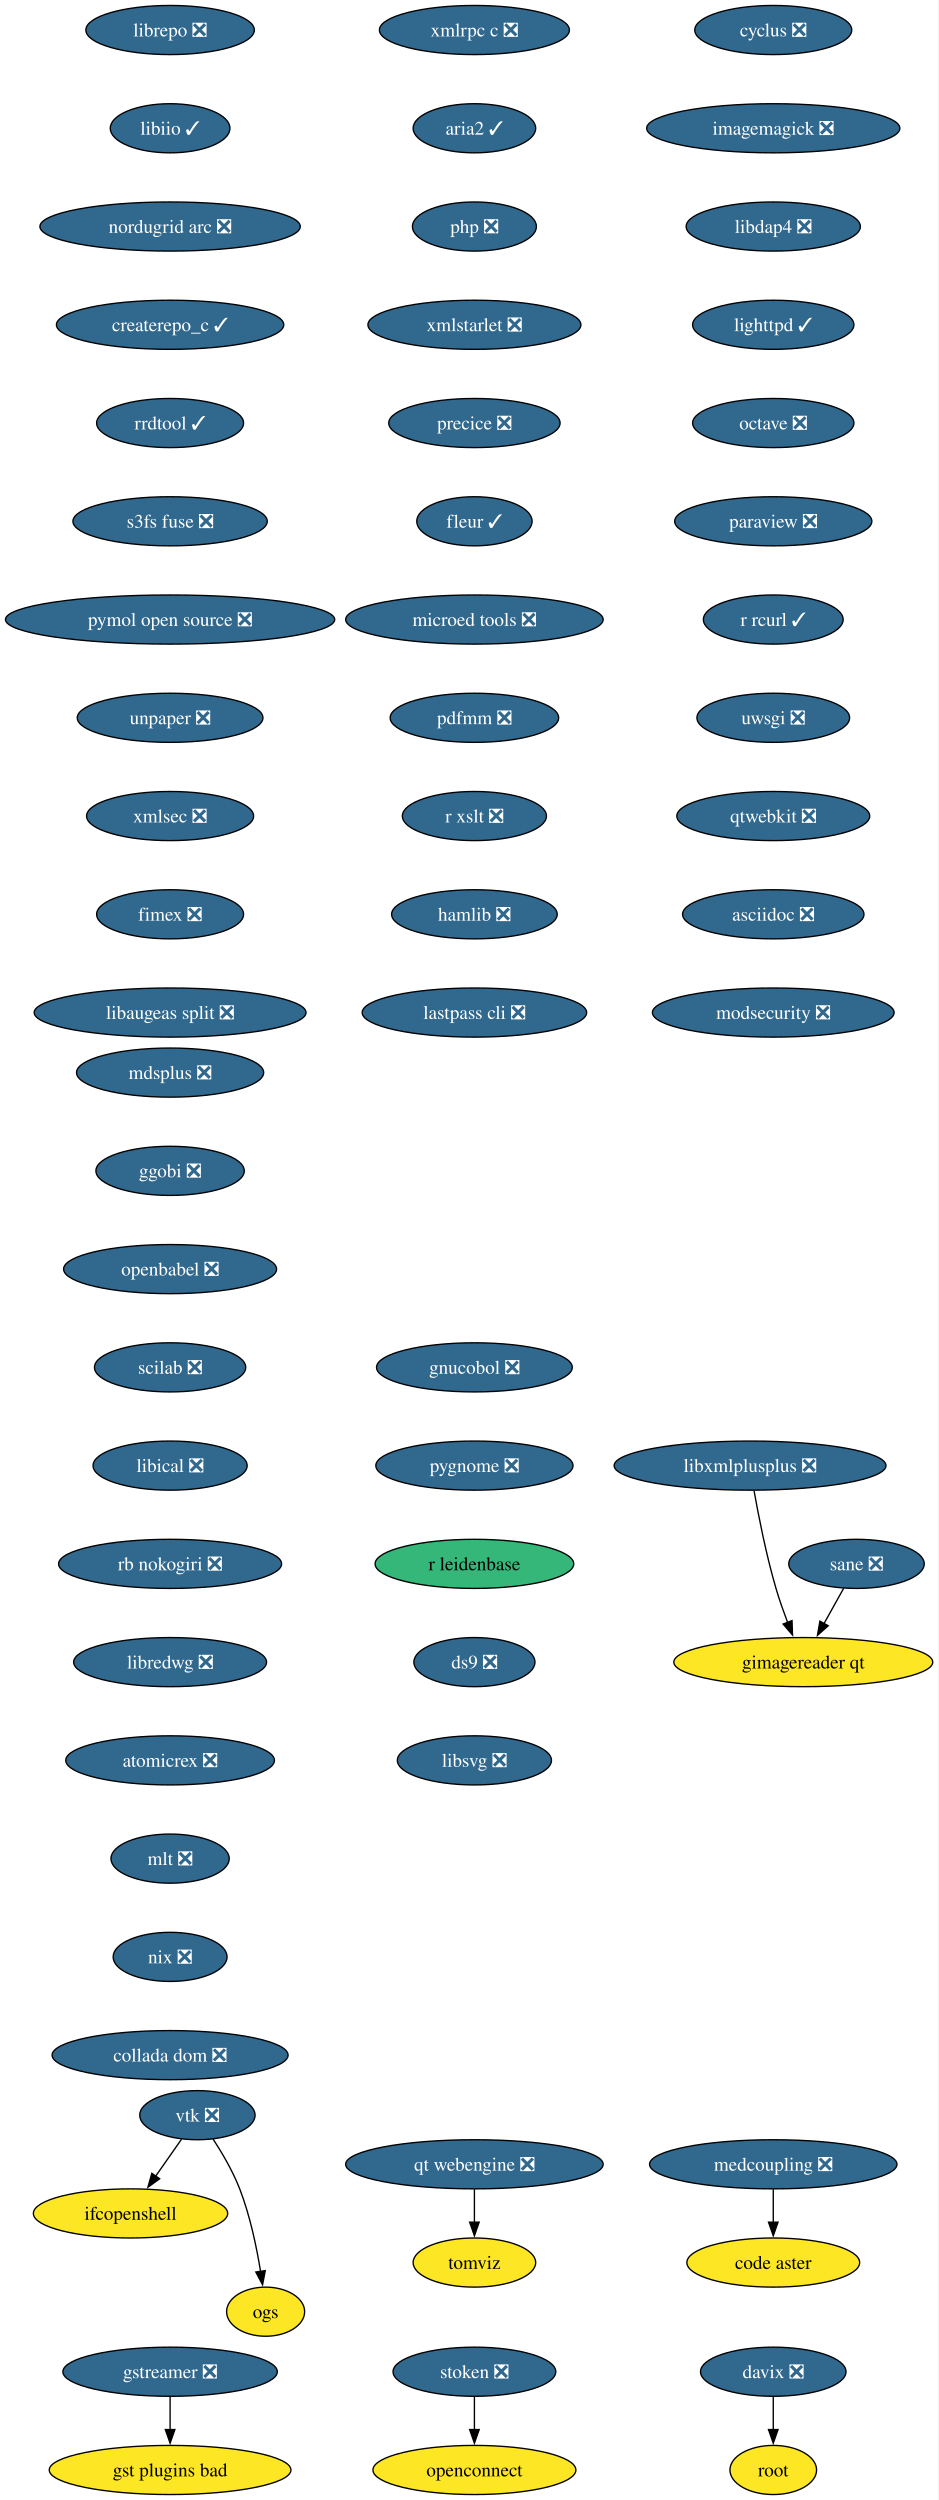
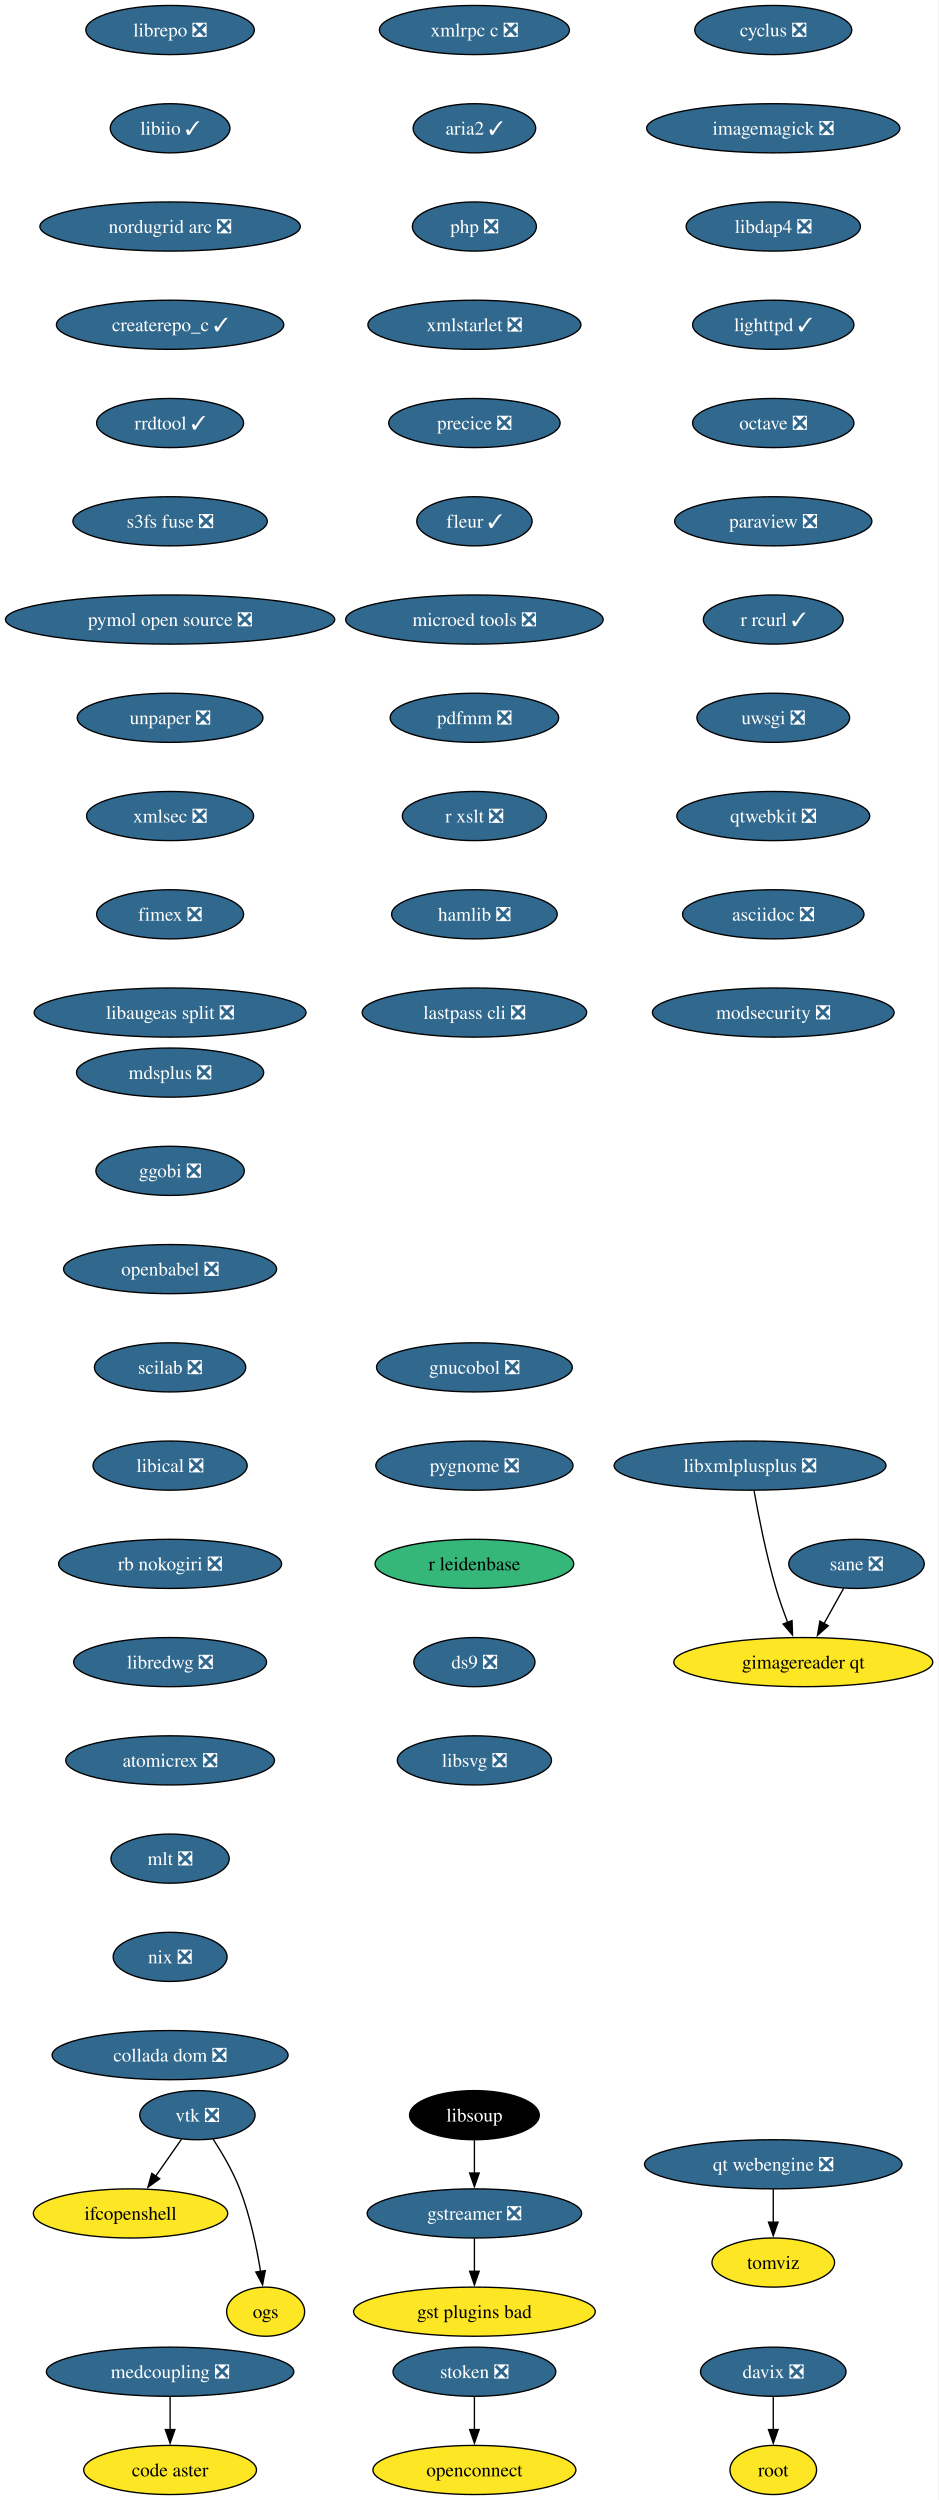
<svg xmlns="http://www.w3.org/2000/svg" xmlns:xlink="http://www.w3.org/1999/xlink" width="688pt" height="1832pt" viewBox="0.00 0.00 688.00 1832.00">
  <g id="graph0" class="graph" transform="scale(1 1) rotate(0) translate(4 1828)">
    <polygon fill="white" stroke="none" points="-4,4 -4,-1828 683.53,-1828 683.53,4 -4,4" />
    <g id="node1" class="node">
      <g id="a_node1">
        <a xlink:href="https://github.com/conda-forge/cyclus-feedstock/pull/109" xlink:title="cyclus ❎">
          <ellipse fill="#31688e" stroke="black" cx="562.65" cy="-1806" rx="57.52" ry="18" />
          <text xml:space="preserve" text-anchor="middle" x="562.65" y="-1801.33" font-family="Times,serif" font-size="14.00" fill="white">cyclus ❎</text>
        </a>
      </g>
    </g>
    <g id="node2" class="node">
      <g id="a_node2">
        <a xlink:href="https://github.com/conda-forge/imagemagick-feedstock/pull/351" xlink:title="imagemagick ❎">
          <ellipse fill="#31688e" stroke="black" cx="562.65" cy="-1734" rx="92.77" ry="18" />
          <text xml:space="preserve" text-anchor="middle" x="562.65" y="-1729.33" font-family="Times,serif" font-size="14.00" fill="white">imagemagick ❎</text>
        </a>
      </g>
    </g>
    <g id="node5" class="node">
      <g id="a_node5">
        <a xlink:href="https://github.com/conda-forge/libdap4-feedstock/pull/47" xlink:title="libdap4 ❎">
          <ellipse fill="#31688e" stroke="black" cx="562.65" cy="-1662" rx="63.84" ry="18" />
          <text xml:space="preserve" text-anchor="middle" x="562.65" y="-1657.33" font-family="Times,serif" font-size="14.00" fill="white">libdap4 ❎</text>
        </a>
      </g>
    </g>
    <g id="node3" class="node">
      <g id="a_node3">
        <a xlink:href="https://github.com/conda-forge/gstreamer-feedstock/pull/160" xlink:title="gstreamer ❎">
-           <ellipse fill="#31688e" stroke="black" cx="120.65" cy="-90" rx="78.57" ry="18" />
-           <text xml:space="preserve" text-anchor="middle" x="120.65" y="-85.33" font-family="Times,serif" font-size="14.00" fill="white">gstreamer ❎</text>
+           <ellipse fill="#31688e" stroke="black" cx="343.65" cy="-206" rx="78.57" ry="18" />
+           <text xml:space="preserve" text-anchor="middle" x="343.65" y="-201.33" font-family="Times,serif" font-size="14.00" fill="white">gstreamer ❎</text>
        </a>
      </g>
    </g>
    <g id="node4" class="node">
      <g id="a_node4">
        <a xlink:href="https://github.com/conda-forge/gst-plugins-bad-feedstock" xlink:title="gst plugins bad">
-           <ellipse fill="#fde725" stroke="black" cx="120.65" cy="-18" rx="88.56" ry="18" />
-           <text xml:space="preserve" text-anchor="middle" x="120.65" y="-13.32" font-family="Times,serif" font-size="14.00">gst plugins bad</text>
+           <ellipse fill="#fde725" stroke="black" cx="343.65" cy="-134" rx="88.56" ry="18" />
+           <text xml:space="preserve" text-anchor="middle" x="343.65" y="-129.32" font-family="Times,serif" font-size="14.00">gst plugins bad</text>
        </a>
      </g>
    </g>
    <g id="edge2" class="edge">
-       <path fill="none" stroke="black" d="M120.65,-71.7C120.65,-64.41 120.65,-55.73 120.65,-47.54" />
-       <polygon fill="black" stroke="black" points="124.15,-47.62 120.65,-37.62 117.15,-47.62 124.15,-47.62" />
+       <path fill="none" stroke="black" d="M343.65,-187.7C343.65,-180.41 343.65,-171.73 343.65,-163.54" />
+       <polygon fill="black" stroke="black" points="347.15,-163.62 343.65,-153.62 340.15,-163.62 347.15,-163.62" />
    </g>
    <g id="node6" class="node">
      <g id="a_node6">
        <a xlink:href="https://github.com/conda-forge/lighttpd-feedstock/pull/47" xlink:title="lighttpd ✓">
          <ellipse fill="#31688e" stroke="black" cx="562.65" cy="-1590" rx="59.1" ry="18" />
          <text xml:space="preserve" text-anchor="middle" x="562.65" y="-1585.33" font-family="Times,serif" font-size="14.00" fill="white">lighttpd ✓</text>
        </a>
      </g>
    </g>
    <g id="node7" class="node">
      <g id="a_node7">
        <a xlink:href="https://github.com/conda-forge/octave-feedstock/pull/145" xlink:title="octave ❎">
          <ellipse fill="#31688e" stroke="black" cx="562.65" cy="-1518" rx="59.1" ry="18" />
          <text xml:space="preserve" text-anchor="middle" x="562.65" y="-1513.33" font-family="Times,serif" font-size="14.00" fill="white">octave ❎</text>
        </a>
      </g>
    </g>
    <g id="node8" class="node">
      <g id="a_node8">
        <a xlink:href="https://github.com/conda-forge/paraview-feedstock/pull/306" xlink:title="paraview ❎">
          <ellipse fill="#31688e" stroke="black" cx="562.65" cy="-1446" rx="72.25" ry="18" />
          <text xml:space="preserve" text-anchor="middle" x="562.65" y="-1441.33" font-family="Times,serif" font-size="14.00" fill="white">paraview ❎</text>
        </a>
      </g>
    </g>
    <g id="node9" class="node">
      <g id="a_node9">
        <a xlink:href="https://github.com/conda-forge/r-rcurl-feedstock/pull/36" xlink:title="r rcurl ✓">
          <ellipse fill="#31688e" stroke="black" cx="562.65" cy="-1374" rx="51.21" ry="18" />
          <text xml:space="preserve" text-anchor="middle" x="562.65" y="-1369.33" font-family="Times,serif" font-size="14.00" fill="white">r rcurl ✓</text>
        </a>
      </g>
    </g>
    <g id="node10" class="node">
      <g id="a_node10">
        <a xlink:href="https://github.com/conda-forge/uwsgi-feedstock/pull/101" xlink:title="uwsgi ❎">
          <ellipse fill="#31688e" stroke="black" cx="562.65" cy="-1302" rx="55.94" ry="18" />
          <text xml:space="preserve" text-anchor="middle" x="562.65" y="-1297.33" font-family="Times,serif" font-size="14.00" fill="white">uwsgi ❎</text>
        </a>
      </g>
    </g>
    <g id="node11" class="node">
      <g id="a_node11">
        <a xlink:href="https://github.com/conda-forge/qtwebkit-feedstock/pull/40" xlink:title="qtwebkit ❎">
          <ellipse fill="#31688e" stroke="black" cx="562.65" cy="-1230" rx="70.68" ry="18" />
          <text xml:space="preserve" text-anchor="middle" x="562.65" y="-1225.33" font-family="Times,serif" font-size="14.00" fill="white">qtwebkit ❎</text>
        </a>
      </g>
    </g>
    <g id="node15" class="node">
      <g id="a_node15">
        <a xlink:href="https://github.com/conda-forge/asciidoc-feedstock/pull/27" xlink:title="asciidoc ❎">
          <ellipse fill="#31688e" stroke="black" cx="562.65" cy="-1158" rx="66.47" ry="18" />
          <text xml:space="preserve" text-anchor="middle" x="562.65" y="-1153.33" font-family="Times,serif" font-size="14.00" fill="white">asciidoc ❎</text>
        </a>
      </g>
    </g>
    <g id="node12" class="node">
      <g id="a_node12">
        <a xlink:href="https://github.com/conda-forge/vtk-feedstock/pull/405" xlink:title="vtk ❎">
          <ellipse fill="#31688e" stroke="black" cx="140.65" cy="-278" rx="42.26" ry="18" />
          <text xml:space="preserve" text-anchor="middle" x="140.65" y="-273.32" font-family="Times,serif" font-size="14.00" fill="white">vtk ❎</text>
        </a>
      </g>
    </g>
    <g id="node13" class="node">
      <g id="a_node13">
        <a xlink:href="https://github.com/conda-forge/ifcopenshell-feedstock" xlink:title="ifcopenshell">
          <ellipse fill="#fde725" stroke="black" cx="91.65" cy="-206" rx="71.2" ry="18" />
          <text xml:space="preserve" text-anchor="middle" x="91.65" y="-201.33" font-family="Times,serif" font-size="14.00">ifcopenshell</text>
        </a>
      </g>
    </g>
    <g id="edge10" class="edge">
      <path fill="none" stroke="black" d="M129.04,-260.41C123.39,-252.34 116.46,-242.43 110.1,-233.35" />
      <polygon fill="black" stroke="black" points="112.99,-231.38 104.39,-225.2 107.26,-235.4 112.99,-231.38" />
    </g>
    <g id="node14" class="node">
      <g id="a_node14">
        <a xlink:href="https://github.com/conda-forge/ogs-feedstock" xlink:title="ogs">
          <ellipse fill="#fde725" stroke="black" cx="190.65" cy="-134" rx="28.59" ry="18" />
          <text xml:space="preserve" text-anchor="middle" x="190.65" y="-129.32" font-family="Times,serif" font-size="14.00">ogs</text>
        </a>
      </g>
    </g>
    <g id="edge11" class="edge">
      <path fill="none" stroke="black" d="M152.15,-260.51C158.73,-250.39 166.65,-236.92 171.65,-224 179.22,-204.49 184.04,-181.35 186.93,-163.55" />
      <polygon fill="black" stroke="black" points="190.39,-164.1 188.41,-153.69 183.47,-163.06 190.39,-164.1" />
    </g>
    <g id="node16" class="node">
      <g id="a_node16">
        <a xlink:href="https://github.com/conda-forge/modsecurity-feedstock/pull/14" xlink:title="modsecurity ❎">
          <ellipse fill="#31688e" stroke="black" cx="562.65" cy="-1086" rx="88.56" ry="18" />
          <text xml:space="preserve" text-anchor="middle" x="562.65" y="-1081.33" font-family="Times,serif" font-size="14.00" fill="white">modsecurity ❎</text>
        </a>
      </g>
    </g>
    <g id="node17" class="node">
      <g id="a_node17">
        <a xlink:href="https://github.com/conda-forge/mdsplus-feedstock/pull/77" xlink:title="mdsplus ❎">
          <ellipse fill="#31688e" stroke="black" cx="120.65" cy="-1042" rx="68.57" ry="18" />
          <text xml:space="preserve" text-anchor="middle" x="120.65" y="-1037.33" font-family="Times,serif" font-size="14.00" fill="white">mdsplus ❎</text>
        </a>
      </g>
    </g>
    <g id="node18" class="node">
      <g id="a_node18">
        <a xlink:href="https://github.com/conda-forge/ggobi-feedstock/pull/5" xlink:title="ggobi ❎">
          <ellipse fill="#31688e" stroke="black" cx="120.65" cy="-970" rx="54.36" ry="18" />
          <text xml:space="preserve" text-anchor="middle" x="120.65" y="-965.33" font-family="Times,serif" font-size="14.00" fill="white">ggobi ❎</text>
        </a>
      </g>
    </g>
    <g id="node21" class="node">
      <g id="a_node21">
        <a xlink:href="https://github.com/conda-forge/openbabel-feedstock/pull/54" xlink:title="openbabel ❎">
          <ellipse fill="#31688e" stroke="black" cx="120.65" cy="-898" rx="78.04" ry="18" />
          <text xml:space="preserve" text-anchor="middle" x="120.65" y="-893.33" font-family="Times,serif" font-size="14.00" fill="white">openbabel ❎</text>
        </a>
      </g>
    </g>
    <g id="node19" class="node">
      <g id="a_node19">
        <a xlink:href="https://github.com/conda-forge/davix-feedstock/pull/47" xlink:title="davix ❎">
          <ellipse fill="#31688e" stroke="black" cx="562.65" cy="-90" rx="53.31" ry="18" />
          <text xml:space="preserve" text-anchor="middle" x="562.65" y="-85.33" font-family="Times,serif" font-size="14.00" fill="white">davix ❎</text>
        </a>
      </g>
    </g>
    <g id="node20" class="node">
      <g id="a_node20">
        <a xlink:href="https://github.com/conda-forge/root-feedstock" xlink:title="root">
          <ellipse fill="#fde725" stroke="black" cx="562.65" cy="-18" rx="31.74" ry="18" />
          <text xml:space="preserve" text-anchor="middle" x="562.65" y="-13.32" font-family="Times,serif" font-size="14.00">root</text>
        </a>
      </g>
    </g>
    <g id="edge15" class="edge">
      <path fill="none" stroke="black" d="M562.65,-71.7C562.65,-64.41 562.65,-55.73 562.65,-47.54" />
      <polygon fill="black" stroke="black" points="566.15,-47.62 562.65,-37.62 559.15,-47.62 566.15,-47.62" />
    </g>
    <g id="node22" class="node">
      <g id="a_node22">
        <a xlink:href="https://github.com/conda-forge/scilab-feedstock/pull/58" xlink:title="scilab ❎">
          <ellipse fill="#31688e" stroke="black" cx="120.65" cy="-826" rx="55.42" ry="18" />
          <text xml:space="preserve" text-anchor="middle" x="120.65" y="-821.33" font-family="Times,serif" font-size="14.00" fill="white">scilab ❎</text>
        </a>
      </g>
    </g>
    <g id="node23" class="node">
      <g id="a_node23">
        <a xlink:href="https://github.com/conda-forge/libical-feedstock/pull/29" xlink:title="libical ❎">
          <ellipse fill="#31688e" stroke="black" cx="120.65" cy="-754" rx="56.47" ry="18" />
          <text xml:space="preserve" text-anchor="middle" x="120.65" y="-749.33" font-family="Times,serif" font-size="14.00" fill="white">libical ❎</text>
        </a>
      </g>
    </g>
    <g id="node24" class="node">
      <g id="a_node24">
        <a xlink:href="https://github.com/conda-forge/rb-nokogiri-feedstock/pull/16" xlink:title="rb nokogiri ❎">
          <ellipse fill="#31688e" stroke="black" cx="120.65" cy="-682" rx="81.72" ry="18" />
          <text xml:space="preserve" text-anchor="middle" x="120.65" y="-677.33" font-family="Times,serif" font-size="14.00" fill="white">rb nokogiri ❎</text>
        </a>
      </g>
    </g>
    <g id="node25" class="node">
      <g id="a_node25">
        <a xlink:href="https://github.com/conda-forge/libredwg-feedstock/pull/93" xlink:title="libredwg ❎">
          <ellipse fill="#31688e" stroke="black" cx="120.65" cy="-610" rx="70.68" ry="18" />
          <text xml:space="preserve" text-anchor="middle" x="120.65" y="-605.33" font-family="Times,serif" font-size="14.00" fill="white">libredwg ❎</text>
        </a>
      </g>
    </g>
    <g id="node26" class="node">
      <g id="a_node26">
        <a xlink:href="https://github.com/conda-forge/atomicrex-feedstock/pull/42" xlink:title="atomicrex ❎">
          <ellipse fill="#31688e" stroke="black" cx="120.65" cy="-538" rx="76.46" ry="18" />
          <text xml:space="preserve" text-anchor="middle" x="120.65" y="-533.33" font-family="Times,serif" font-size="14.00" fill="white">atomicrex ❎</text>
        </a>
      </g>
    </g>
    <g id="node27" class="node">
      <g id="a_node27">
        <a xlink:href="https://github.com/conda-forge/mlt-feedstock/pull/30" xlink:title="mlt ❎">
          <ellipse fill="#31688e" stroke="black" cx="120.65" cy="-466" rx="43.32" ry="18" />
          <text xml:space="preserve" text-anchor="middle" x="120.65" y="-461.32" font-family="Times,serif" font-size="14.00" fill="white">mlt ❎</text>
        </a>
      </g>
    </g>
    <g id="node28" class="node">
      <g id="a_node28">
        <a xlink:href="https://github.com/conda-forge/nix-feedstock/pull/32" xlink:title="nix ❎">
          <ellipse fill="#31688e" stroke="black" cx="120.65" cy="-394" rx="41.74" ry="18" />
          <text xml:space="preserve" text-anchor="middle" x="120.65" y="-389.32" font-family="Times,serif" font-size="14.00" fill="white">nix ❎</text>
        </a>
      </g>
    </g>
    <g id="node29" class="node">
      <g id="a_node29">
        <a xlink:href="https://github.com/conda-forge/collada-dom-feedstock/pull/17" xlink:title="collada dom ❎">
          <ellipse fill="#31688e" stroke="black" cx="120.65" cy="-322" rx="86.46" ry="18" />
          <text xml:space="preserve" text-anchor="middle" x="120.65" y="-317.32" font-family="Times,serif" font-size="14.00" fill="white">collada dom ❎</text>
        </a>
      </g>
    </g>
    <g id="node30" class="node">
      <g id="a_node30">
        <a xlink:href="https://github.com/conda-forge/librepo-feedstock/pull/38" xlink:title="librepo ❎">
          <ellipse fill="#31688e" stroke="black" cx="120.65" cy="-1806" rx="61.73" ry="18" />
          <text xml:space="preserve" text-anchor="middle" x="120.65" y="-1801.33" font-family="Times,serif" font-size="14.00" fill="white">librepo ❎</text>
        </a>
      </g>
    </g>
    <g id="node31" class="node">
      <g id="a_node31">
        <a xlink:href="https://github.com/conda-forge/libiio-feedstock/pull/23" xlink:title="libiio ✓">
          <ellipse fill="#31688e" stroke="black" cx="120.65" cy="-1734" rx="43.84" ry="18" />
          <text xml:space="preserve" text-anchor="middle" x="120.65" y="-1729.33" font-family="Times,serif" font-size="14.00" fill="white">libiio ✓</text>
        </a>
      </g>
    </g>
    <g id="node34" class="node">
      <g id="a_node34">
        <a xlink:href="https://github.com/conda-forge/nordugrid-arc-feedstock/pull/65" xlink:title="nordugrid arc ❎">
          <ellipse fill="#31688e" stroke="black" cx="120.65" cy="-1662" rx="95.4" ry="18" />
          <text xml:space="preserve" text-anchor="middle" x="120.65" y="-1657.33" font-family="Times,serif" font-size="14.00" fill="white">nordugrid arc ❎</text>
        </a>
      </g>
    </g>
    <g id="node32" class="node">
      <g id="a_node32">
        <a xlink:href="https://github.com/conda-forge/openconnect-feedstock" xlink:title="openconnect">
          <ellipse fill="#fde725" stroke="black" cx="343.65" cy="-18" rx="74.36" ry="18" />
          <text xml:space="preserve" text-anchor="middle" x="343.65" y="-13.32" font-family="Times,serif" font-size="14.00">openconnect</text>
        </a>
      </g>
    </g>
    <g id="node33" class="node">
      <g id="a_node33">
        <a xlink:href="https://github.com/conda-forge/stoken-feedstock/pull/16" xlink:title="stoken ❎">
          <ellipse fill="#31688e" stroke="black" cx="343.65" cy="-90" rx="59.63" ry="18" />
          <text xml:space="preserve" text-anchor="middle" x="343.65" y="-85.33" font-family="Times,serif" font-size="14.00" fill="white">stoken ❎</text>
        </a>
      </g>
    </g>
    <g id="edge26" class="edge">
      <path fill="none" stroke="black" d="M343.65,-71.7C343.65,-64.41 343.65,-55.73 343.65,-47.54" />
      <polygon fill="black" stroke="black" points="347.15,-47.62 343.65,-37.62 340.15,-47.62 347.15,-47.62" />
    </g>
    <g id="node35" class="node">
      <g id="a_node35">
        <a xlink:href="https://github.com/conda-forge/createrepo_c-feedstock/pull/46" xlink:title="createrepo_c ✓">
          <ellipse fill="#31688e" stroke="black" cx="120.65" cy="-1590" rx="83.3" ry="18" />
          <text xml:space="preserve" text-anchor="middle" x="120.65" y="-1585.33" font-family="Times,serif" font-size="14.00" fill="white">createrepo_c ✓</text>
        </a>
      </g>
    </g>
    <g id="node36" class="node">
      <g id="a_node36">
        <a xlink:href="https://github.com/conda-forge/rrdtool-feedstock/pull/17" xlink:title="rrdtool ✓">
          <ellipse fill="#31688e" stroke="black" cx="120.65" cy="-1518" rx="53.84" ry="18" />
          <text xml:space="preserve" text-anchor="middle" x="120.65" y="-1513.33" font-family="Times,serif" font-size="14.00" fill="white">rrdtool ✓</text>
        </a>
      </g>
    </g>
-     <g id="node37" class="node">
-       <g id="a_node37">
+     <g id="node38" class="node">
+       <g id="a_node38">
        <a xlink:href="https://github.com/conda-forge/s3fs-fuse-feedstock/pull/17" xlink:title="s3fs fuse ❎">
          <ellipse fill="#31688e" stroke="black" cx="120.65" cy="-1446" rx="71.2" ry="18" />
          <text xml:space="preserve" text-anchor="middle" x="120.65" y="-1441.33" font-family="Times,serif" font-size="14.00" fill="white">s3fs fuse ❎</text>
        </a>
      </g>
    </g>
-     <g id="node38" class="node">
-       <g id="a_node38">
+     <g id="node37" class="node">
+       <g id="a_node37">
+         <a xlink:href="https://github.com/conda-forge/libsoup-feedstock" xlink:title="libsoup">
+           <ellipse fill="#000000" stroke="black" cx="343.65" cy="-278" rx="47.53" ry="18" />
+           <text xml:space="preserve" text-anchor="middle" x="343.65" y="-273.32" font-family="Times,serif" font-size="14.00" fill="white">libsoup</text>
+         </a>
+       </g>
+     </g>
+     <g id="edge30" class="edge">
+       <path fill="none" stroke="black" d="M343.65,-259.7C343.65,-252.41 343.65,-243.73 343.65,-235.54" />
+       <polygon fill="black" stroke="black" points="347.15,-235.62 343.65,-225.62 340.15,-235.62 347.15,-235.62" />
+     </g>
+     <g id="node39" class="node">
+       <g id="a_node39">
        <a xlink:href="https://github.com/conda-forge/pymol-open-source-feedstock/pull/37" xlink:title="pymol open source ❎">
          <ellipse fill="#31688e" stroke="black" cx="120.65" cy="-1374" rx="120.65" ry="18" />
          <text xml:space="preserve" text-anchor="middle" x="120.65" y="-1369.33" font-family="Times,serif" font-size="14.00" fill="white">pymol open source ❎</text>
        </a>
      </g>
    </g>
-     <g id="node39" class="node">
-       <g id="a_node39">
+     <g id="node40" class="node">
+       <g id="a_node40">
        <a xlink:href="https://github.com/conda-forge/unpaper-feedstock/pull/10" xlink:title="unpaper ❎">
          <ellipse fill="#31688e" stroke="black" cx="120.65" cy="-1302" rx="68.04" ry="18" />
          <text xml:space="preserve" text-anchor="middle" x="120.65" y="-1297.33" font-family="Times,serif" font-size="14.00" fill="white">unpaper ❎</text>
        </a>
      </g>
    </g>
-     <g id="node41" class="node">
-       <g id="a_node41">
+     <g id="node42" class="node">
+       <g id="a_node42">
        <a xlink:href="https://github.com/conda-forge/xmlsec-feedstock/pull/26" xlink:title="xmlsec ❎">
          <ellipse fill="#31688e" stroke="black" cx="120.65" cy="-1230" rx="61.2" ry="18" />
          <text xml:space="preserve" text-anchor="middle" x="120.65" y="-1225.33" font-family="Times,serif" font-size="14.00" fill="white">xmlsec ❎</text>
        </a>
      </g>
    </g>
-     <g id="node40" class="node">
-       <g id="a_node40">
+     <g id="node41" class="node">
+       <g id="a_node41">
        <a xlink:href="https://github.com/conda-forge/tomviz-feedstock" xlink:title="tomviz">
-           <ellipse fill="#fde725" stroke="black" cx="343.65" cy="-170" rx="44.9" ry="18" />
-           <text xml:space="preserve" text-anchor="middle" x="343.65" y="-165.32" font-family="Times,serif" font-size="14.00">tomviz</text>
-         </a>
-       </g>
-     </g>
-     <g id="node42" class="node">
-       <g id="a_node42">
+           <ellipse fill="#fde725" stroke="black" cx="562.65" cy="-170" rx="44.9" ry="18" />
+           <text xml:space="preserve" text-anchor="middle" x="562.65" y="-165.32" font-family="Times,serif" font-size="14.00">tomviz</text>
+         </a>
+       </g>
+     </g>
+     <g id="node43" class="node">
+       <g id="a_node43">
        <a xlink:href="https://github.com/conda-forge/fimex-feedstock/pull/94" xlink:title="fimex ❎">
          <ellipse fill="#31688e" stroke="black" cx="120.65" cy="-1158" rx="53.84" ry="18" />
          <text xml:space="preserve" text-anchor="middle" x="120.65" y="-1153.33" font-family="Times,serif" font-size="14.00" fill="white">fimex ❎</text>
        </a>
      </g>
    </g>
-     <g id="node43" class="node">
-       <g id="a_node43">
+     <g id="node44" class="node">
+       <g id="a_node44">
        <a xlink:href="https://github.com/conda-forge/libaugeas-split-feedstock/pull/4" xlink:title="libaugeas split ❎">
          <ellipse fill="#31688e" stroke="black" cx="120.65" cy="-1086" rx="99.61" ry="18" />
          <text xml:space="preserve" text-anchor="middle" x="120.65" y="-1081.33" font-family="Times,serif" font-size="14.00" fill="white">libaugeas split ❎</text>
        </a>
      </g>
    </g>
-     <g id="node44" class="node">
-       <g id="a_node44">
+     <g id="node45" class="node">
+       <g id="a_node45">
        <a xlink:href="https://github.com/conda-forge/xmlrpc-c-feedstock/pull/5" xlink:title="xmlrpc c ❎">
          <ellipse fill="#31688e" stroke="black" cx="343.65" cy="-1806" rx="69.62" ry="18" />
          <text xml:space="preserve" text-anchor="middle" x="343.65" y="-1801.33" font-family="Times,serif" font-size="14.00" fill="white">xmlrpc c ❎</text>
        </a>
      </g>
    </g>
-     <g id="node45" class="node">
-       <g id="a_node45">
+     <g id="node46" class="node">
+       <g id="a_node46">
        <a xlink:href="https://github.com/conda-forge/aria2-feedstock/pull/13" xlink:title="aria2 ✓">
          <ellipse fill="#31688e" stroke="black" cx="343.65" cy="-1734" rx="44.9" ry="18" />
          <text xml:space="preserve" text-anchor="middle" x="343.65" y="-1729.33" font-family="Times,serif" font-size="14.00" fill="white">aria2 ✓</text>
        </a>
      </g>
    </g>
-     <g id="node46" class="node">
-       <g id="a_node46">
+     <g id="node47" class="node">
+       <g id="a_node47">
        <a xlink:href="https://github.com/conda-forge/php-feedstock/pull/113" xlink:title="php ❎">
          <ellipse fill="#31688e" stroke="black" cx="343.65" cy="-1662" rx="45.42" ry="18" />
          <text xml:space="preserve" text-anchor="middle" x="343.65" y="-1657.33" font-family="Times,serif" font-size="14.00" fill="white">php ❎</text>
        </a>
      </g>
    </g>
-     <g id="node47" class="node">
-       <g id="a_node47">
+     <g id="node48" class="node">
+       <g id="a_node48">
        <a xlink:href="https://github.com/conda-forge/xmlstarlet-feedstock/pull/6" xlink:title="xmlstarlet ❎">
          <ellipse fill="#31688e" stroke="black" cx="343.65" cy="-1590" rx="78.04" ry="18" />
          <text xml:space="preserve" text-anchor="middle" x="343.65" y="-1585.33" font-family="Times,serif" font-size="14.00" fill="white">xmlstarlet ❎</text>
        </a>
      </g>
    </g>
-     <g id="node50" class="node">
-       <g id="a_node50">
+     <g id="node51" class="node">
+       <g id="a_node51">
        <a xlink:href="https://github.com/conda-forge/precice-feedstock/pull/48" xlink:title="precice ❎">
          <ellipse fill="#31688e" stroke="black" cx="343.65" cy="-1518" rx="62.78" ry="18" />
          <text xml:space="preserve" text-anchor="middle" x="343.65" y="-1513.33" font-family="Times,serif" font-size="14.00" fill="white">precice ❎</text>
        </a>
      </g>
    </g>
-     <g id="node48" class="node">
-       <g id="a_node48">
+     <g id="node49" class="node">
+       <g id="a_node49">
        <a xlink:href="https://github.com/conda-forge/sane-feedstock/pull/36" xlink:title="sane ❎">
          <ellipse fill="#31688e" stroke="black" cx="623.65" cy="-682" rx="49.63" ry="18" />
          <text xml:space="preserve" text-anchor="middle" x="623.65" y="-677.33" font-family="Times,serif" font-size="14.00" fill="white">sane ❎</text>
        </a>
      </g>
    </g>
-     <g id="node49" class="node">
-       <g id="a_node49">
+     <g id="node50" class="node">
+       <g id="a_node50">
        <a xlink:href="https://github.com/conda-forge/gimagereader-qt-feedstock" xlink:title="gimagereader qt">
          <ellipse fill="#fde725" stroke="black" cx="584.65" cy="-610" rx="94.88" ry="18" />
          <text xml:space="preserve" text-anchor="middle" x="584.65" y="-605.33" font-family="Times,serif" font-size="14.00">gimagereader qt</text>
        </a>
      </g>
    </g>
-     <g id="edge39" class="edge">
+     <g id="edge40" class="edge">
      <path fill="none" stroke="black" d="M614.21,-664.05C609.87,-656.26 604.61,-646.82 599.74,-638.08" />
      <polygon fill="black" stroke="black" points="602.94,-636.63 595.02,-629.6 596.83,-640.04 602.94,-636.63" />
    </g>
-     <g id="node52" class="node">
-       <g id="a_node52">
+     <g id="node53" class="node">
+       <g id="a_node53">
        <a xlink:href="https://github.com/conda-forge/fleur-feedstock/pull/26" xlink:title="fleur ✓">
          <ellipse fill="#31688e" stroke="black" cx="343.65" cy="-1446" rx="42.26" ry="18" />
          <text xml:space="preserve" text-anchor="middle" x="343.65" y="-1441.33" font-family="Times,serif" font-size="14.00" fill="white">fleur ✓</text>
        </a>
      </g>
    </g>
-     <g id="node51" class="node">
-       <g id="a_node51">
+     <g id="node52" class="node">
+       <g id="a_node52">
        <a xlink:href="https://github.com/conda-forge/libxmlplusplus-feedstock/pull/9" xlink:title="libxmlplusplus ❎">
          <ellipse fill="#31688e" stroke="black" cx="545.65" cy="-754" rx="99.61" ry="18" />
          <text xml:space="preserve" text-anchor="middle" x="545.65" y="-749.33" font-family="Times,serif" font-size="14.00" fill="white">libxmlplusplus ❎</text>
        </a>
      </g>
    </g>
-     <g id="edge41" class="edge">
+     <g id="edge42" class="edge">
      <path fill="none" stroke="black" d="M548.54,-735.75C551.75,-717.68 557.44,-688.56 564.65,-664 567.06,-655.79 570.15,-647.04 573.17,-639.06" />
      <polygon fill="black" stroke="black" points="576.39,-640.44 576.76,-629.85 569.87,-637.89 576.39,-640.44" />
    </g>
-     <g id="node54" class="node">
-       <g id="a_node54">
+     <g id="node55" class="node">
+       <g id="a_node55">
        <a xlink:href="https://github.com/conda-forge/microed-tools-feedstock/pull/31" xlink:title="microed tools ❎">
          <ellipse fill="#31688e" stroke="black" cx="343.65" cy="-1374" rx="94.35" ry="18" />
          <text xml:space="preserve" text-anchor="middle" x="343.65" y="-1369.33" font-family="Times,serif" font-size="14.00" fill="white">microed tools ❎</text>
        </a>
      </g>
    </g>
-     <g id="node53" class="node">
-       <g id="a_node53">
+     <g id="node54" class="node">
+       <g id="a_node54">
        <a xlink:href="https://github.com/conda-forge/qt-webengine-feedstock/pull/76" xlink:title="qt webengine ❎">
-           <ellipse fill="#31688e" stroke="black" cx="343.65" cy="-242" rx="94.35" ry="18" />
-           <text xml:space="preserve" text-anchor="middle" x="343.65" y="-237.32" font-family="Times,serif" font-size="14.00" fill="white">qt webengine ❎</text>
-         </a>
-       </g>
-     </g>
-     <g id="edge43" class="edge">
-       <path fill="none" stroke="black" d="M343.65,-223.7C343.65,-216.41 343.65,-207.73 343.65,-199.54" />
-       <polygon fill="black" stroke="black" points="347.15,-199.62 343.65,-189.62 340.15,-199.62 347.15,-199.62" />
-     </g>
-     <g id="node55" class="node">
-       <g id="a_node55">
+           <ellipse fill="#31688e" stroke="black" cx="562.65" cy="-242" rx="94.35" ry="18" />
+           <text xml:space="preserve" text-anchor="middle" x="562.65" y="-237.32" font-family="Times,serif" font-size="14.00" fill="white">qt webengine ❎</text>
+         </a>
+       </g>
+     </g>
+     <g id="edge44" class="edge">
+       <path fill="none" stroke="black" d="M562.65,-223.7C562.65,-216.41 562.65,-207.73 562.65,-199.54" />
+       <polygon fill="black" stroke="black" points="566.15,-199.62 562.65,-189.62 559.15,-199.62 566.15,-199.62" />
+     </g>
+     <g id="node56" class="node">
+       <g id="a_node56">
        <a xlink:href="https://github.com/conda-forge/pdfmm-feedstock/pull/9" xlink:title="pdfmm ❎">
          <ellipse fill="#31688e" stroke="black" cx="343.65" cy="-1302" rx="61.73" ry="18" />
          <text xml:space="preserve" text-anchor="middle" x="343.65" y="-1297.33" font-family="Times,serif" font-size="14.00" fill="white">pdfmm ❎</text>
        </a>
      </g>
    </g>
-     <g id="node56" class="node">
-       <g id="a_node56">
+     <g id="node57" class="node">
+       <g id="a_node57">
        <a xlink:href="https://github.com/conda-forge/r-xslt-feedstock/pull/14" xlink:title="r xslt ❎">
          <ellipse fill="#31688e" stroke="black" cx="343.65" cy="-1230" rx="52.79" ry="18" />
          <text xml:space="preserve" text-anchor="middle" x="343.65" y="-1225.33" font-family="Times,serif" font-size="14.00" fill="white">r xslt ❎</text>
        </a>
      </g>
    </g>
-     <g id="node58" class="node">
-       <g id="a_node58">
+     <g id="node59" class="node">
+       <g id="a_node59">
        <a xlink:href="https://github.com/conda-forge/hamlib-feedstock/pull/21" xlink:title="hamlib ❎">
          <ellipse fill="#31688e" stroke="black" cx="343.65" cy="-1158" rx="60.68" ry="18" />
          <text xml:space="preserve" text-anchor="middle" x="343.65" y="-1153.33" font-family="Times,serif" font-size="14.00" fill="white">hamlib ❎</text>
        </a>
      </g>
    </g>
-     <g id="node57" class="node">
-       <g id="a_node57">
+     <g id="node58" class="node">
+       <g id="a_node58">
        <a xlink:href="https://github.com/conda-forge/code-aster-feedstock" xlink:title="code aster">
-           <ellipse fill="#fde725" stroke="black" cx="562.65" cy="-170" rx="63.31" ry="18" />
-           <text xml:space="preserve" text-anchor="middle" x="562.65" y="-165.32" font-family="Times,serif" font-size="14.00">code aster</text>
-         </a>
-       </g>
-     </g>
-     <g id="node59" class="node">
-       <g id="a_node59">
+           <ellipse fill="#fde725" stroke="black" cx="120.65" cy="-18" rx="63.31" ry="18" />
+           <text xml:space="preserve" text-anchor="middle" x="120.65" y="-13.32" font-family="Times,serif" font-size="14.00">code aster</text>
+         </a>
+       </g>
+     </g>
+     <g id="node60" class="node">
+       <g id="a_node60">
        <a xlink:href="https://github.com/conda-forge/lastpass-cli-feedstock/pull/10" xlink:title="lastpass cli ❎">
          <ellipse fill="#31688e" stroke="black" cx="343.65" cy="-1086" rx="82.25" ry="18" />
          <text xml:space="preserve" text-anchor="middle" x="343.65" y="-1081.33" font-family="Times,serif" font-size="14.00" fill="white">lastpass cli ❎</text>
        </a>
      </g>
    </g>
-     <g id="node60" class="node">
-       <g id="a_node60">
-         <a xlink:href="https://github.com/conda-forge/medcoupling-feedstock/pull/20" xlink:title="medcoupling ❎">
-           <ellipse fill="#31688e" stroke="black" cx="562.65" cy="-242" rx="90.67" ry="18" />
-           <text xml:space="preserve" text-anchor="middle" x="562.65" y="-237.32" font-family="Times,serif" font-size="14.00" fill="white">medcoupling ❎</text>
-         </a>
-       </g>
-     </g>
-     <g id="edge49" class="edge">
-       <path fill="none" stroke="black" d="M562.65,-223.7C562.65,-216.41 562.65,-207.73 562.65,-199.54" />
-       <polygon fill="black" stroke="black" points="566.15,-199.62 562.65,-189.62 559.15,-199.62 566.15,-199.62" />
-     </g>
    <g id="node61" class="node">
      <g id="a_node61">
+         <a xlink:href="https://github.com/conda-forge/medcoupling-feedstock/pull/20" xlink:title="medcoupling ❎">
+           <ellipse fill="#31688e" stroke="black" cx="120.65" cy="-90" rx="90.67" ry="18" />
+           <text xml:space="preserve" text-anchor="middle" x="120.65" y="-85.33" font-family="Times,serif" font-size="14.00" fill="white">medcoupling ❎</text>
+         </a>
+       </g>
+     </g>
+     <g id="edge50" class="edge">
+       <path fill="none" stroke="black" d="M120.65,-71.7C120.65,-64.41 120.65,-55.73 120.65,-47.54" />
+       <polygon fill="black" stroke="black" points="124.15,-47.62 120.65,-37.62 117.15,-47.62 124.15,-47.62" />
+     </g>
+     <g id="node62" class="node">
+       <g id="a_node62">
        <a xlink:href="https://github.com/conda-forge/gnucobol-feedstock/pull/6" xlink:title="gnucobol ❎">
          <ellipse fill="#31688e" stroke="black" cx="343.65" cy="-826" rx="71.73" ry="18" />
          <text xml:space="preserve" text-anchor="middle" x="343.65" y="-821.33" font-family="Times,serif" font-size="14.00" fill="white">gnucobol ❎</text>
        </a>
      </g>
    </g>
-     <g id="node62" class="node">
-       <g id="a_node62">
+     <g id="node63" class="node">
+       <g id="a_node63">
        <a xlink:href="https://github.com/conda-forge/pygnome-feedstock/pull/11" xlink:title="pygnome ❎">
          <ellipse fill="#31688e" stroke="black" cx="343.65" cy="-754" rx="72.25" ry="18" />
          <text xml:space="preserve" text-anchor="middle" x="343.65" y="-749.33" font-family="Times,serif" font-size="14.00" fill="white">pygnome ❎</text>
        </a>
      </g>
    </g>
-     <g id="node63" class="node">
-       <g id="a_node63">
+     <g id="node64" class="node">
+       <g id="a_node64">
        <a xlink:href="https://github.com/conda-forge/r-leidenbase-feedstock" xlink:title="r leidenbase">
          <ellipse fill="#35b779" stroke="black" cx="343.65" cy="-682" rx="72.78" ry="18" />
          <text xml:space="preserve" text-anchor="middle" x="343.65" y="-677.33" font-family="Times,serif" font-size="14.00">r leidenbase</text>
        </a>
      </g>
    </g>
-     <g id="node64" class="node">
-       <g id="a_node64">
+     <g id="node65" class="node">
+       <g id="a_node65">
        <a xlink:href="https://github.com/conda-forge/ds9-feedstock/pull/2" xlink:title="ds9 ❎">
          <ellipse fill="#31688e" stroke="black" cx="343.65" cy="-610" rx="44.37" ry="18" />
          <text xml:space="preserve" text-anchor="middle" x="343.65" y="-605.33" font-family="Times,serif" font-size="14.00" fill="white">ds9 ❎</text>
        </a>
      </g>
    </g>
-     <g id="node65" class="node">
-       <g id="a_node65">
+     <g id="node66" class="node">
+       <g id="a_node66">
        <a xlink:href="https://github.com/conda-forge/libsvg-feedstock/pull/2" xlink:title="libsvg ❎">
          <ellipse fill="#31688e" stroke="black" cx="343.65" cy="-538" rx="56.47" ry="18" />
          <text xml:space="preserve" text-anchor="middle" x="343.65" y="-533.33" font-family="Times,serif" font-size="14.00" fill="white">libsvg ❎</text>
        </a>
      </g>
    </g>
  </g>
</svg>
